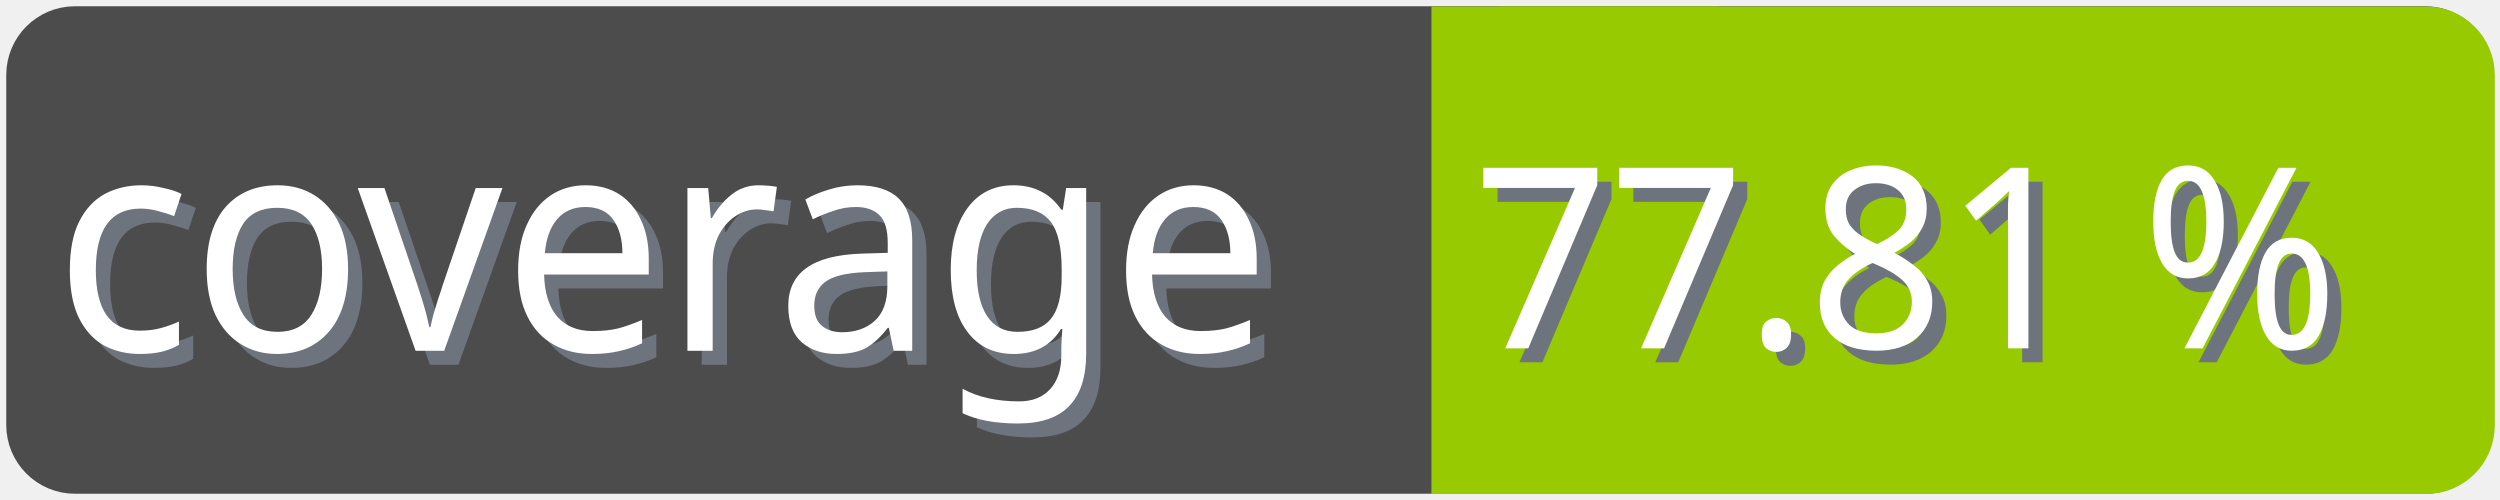
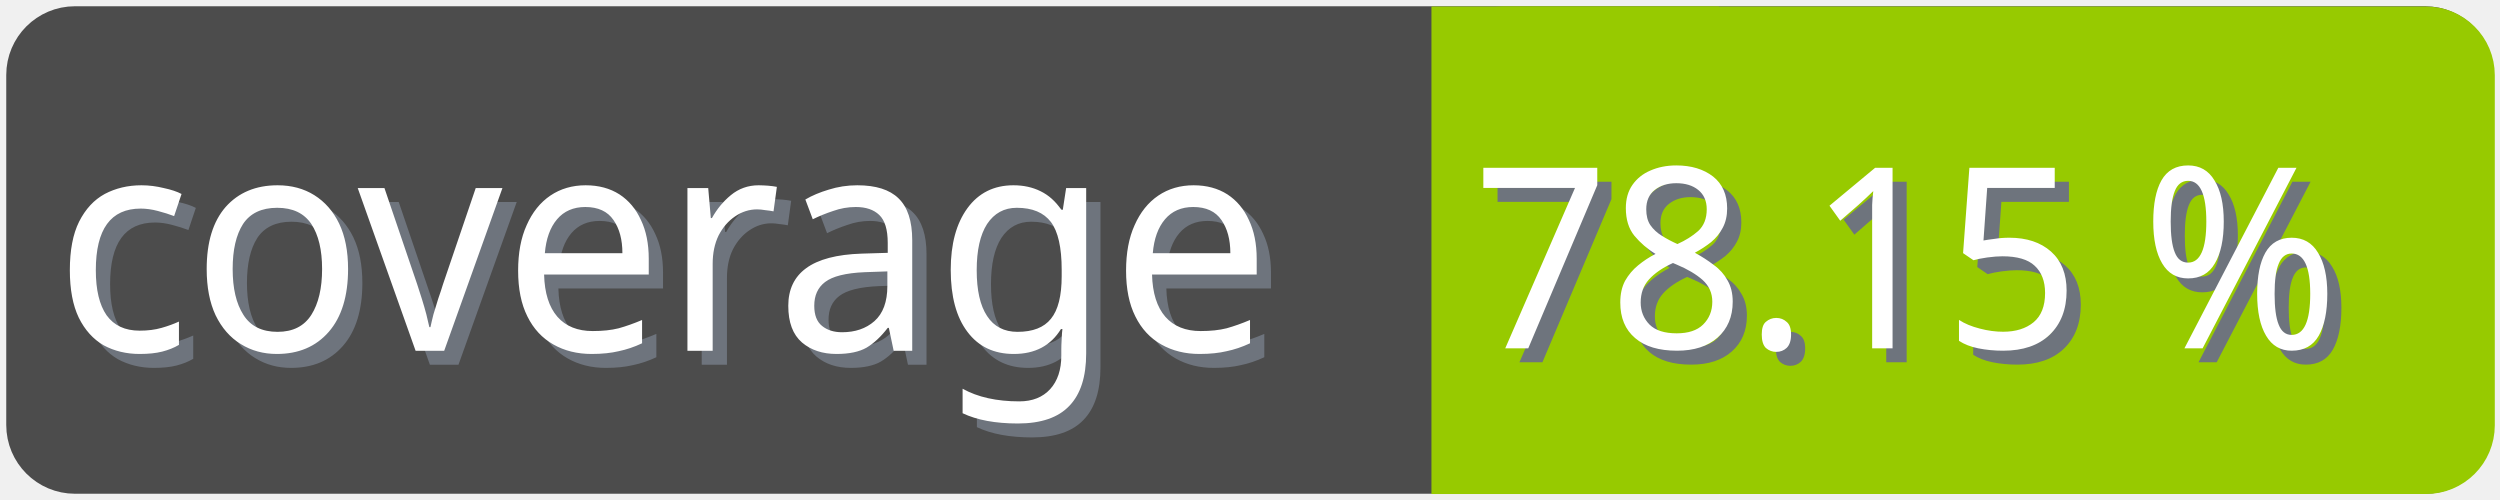
<svg xmlns="http://www.w3.org/2000/svg" width="100" height="20">
  <g>
    <rect fill="none" id="canvas_background" height="22" width="102" y="-1" x="-1" />
  </g>
  <g>
    <rect rx="2" id="svg_1" height="18" width="98" y="1" x="1" stroke-width="1.5" stroke="#4c4c4c" fill="#4c4c4c" />
    <text transform="matrix(0.95, 0, 0, 1.01133, 0.0809801, -0.0237383)" font-weight="normal" xml:space="preserve" text-anchor="start" font-family="'Trebuchet MS', Gadget, sans-serif" font-size="12" id="svg_8" y="14.45" x="2.8" stroke-width="0" stroke="#4c4c4c" fill="#6e747d">coverage</text>
    <text transform="matrix(0.95, 0, 0, 1.01133, 0.0809801, -0.0237383)" font-weight="normal" xml:space="preserve" text-anchor="start" font-family="'Trebuchet MS', Gadget, sans-serif" font-size="12" id="svg_3" y="13.9" x="2.2" stroke-width="0" stroke="#4c4c4c" fill="#ffffff">coverage</text>
    <rect rx="2" id="svg_5" height="18" width="40.905" y="1.011" x="58.137" stroke-width="1.5" stroke="#97ca00" fill="#97ca00" />
    <rect id="svg_7" height="18" width="10" y="1.011" x="58.008" stroke-width="1.5" stroke="#97ca00" fill="#97ca00" />
-     <text transform="matrix(0.95, 0, 0, 1.01133, 0.0809801, -0.0237383)" font-weight="normal" xml:space="preserve" text-anchor="end" font-family="'Trebuchet MS', Gadget, sans-serif" font-size="10" id="svg_10" y="14.35" x="99" stroke-width="0" stroke="#4c4c4c" fill="#6e747d">77.81 %</text>
-     <text transform="matrix(0.95, 0, 0, 1.01133, 0.0809801, -0.0237383)" font-weight="normal" xml:space="preserve" text-anchor="end" font-family="'Trebuchet MS', Gadget, sans-serif" font-size="10" id="svg_9" y="13.8" x="98.4" stroke-width="0" stroke="#4c4c4c" fill="#ffffff">77.81 %</text>
+     <text transform="matrix(0.95, 0, 0, 1.01133, 0.0809801, -0.0237383)" font-weight="normal" xml:space="preserve" text-anchor="end" font-family="'Trebuchet MS', Gadget, sans-serif" font-size="10" id="svg_10" y="14.35" x="99" stroke-width="0" stroke="#4c4c4c" fill="#6e747d">78.15 %</text>
+     <text transform="matrix(0.95, 0, 0, 1.01133, 0.0809801, -0.0237383)" font-weight="normal" xml:space="preserve" text-anchor="end" font-family="'Trebuchet MS', Gadget, sans-serif" font-size="10" id="svg_9" y="13.8" x="98.4" stroke-width="0" stroke="#4c4c4c" fill="#ffffff">78.15 %</text>
  </g>
</svg>
